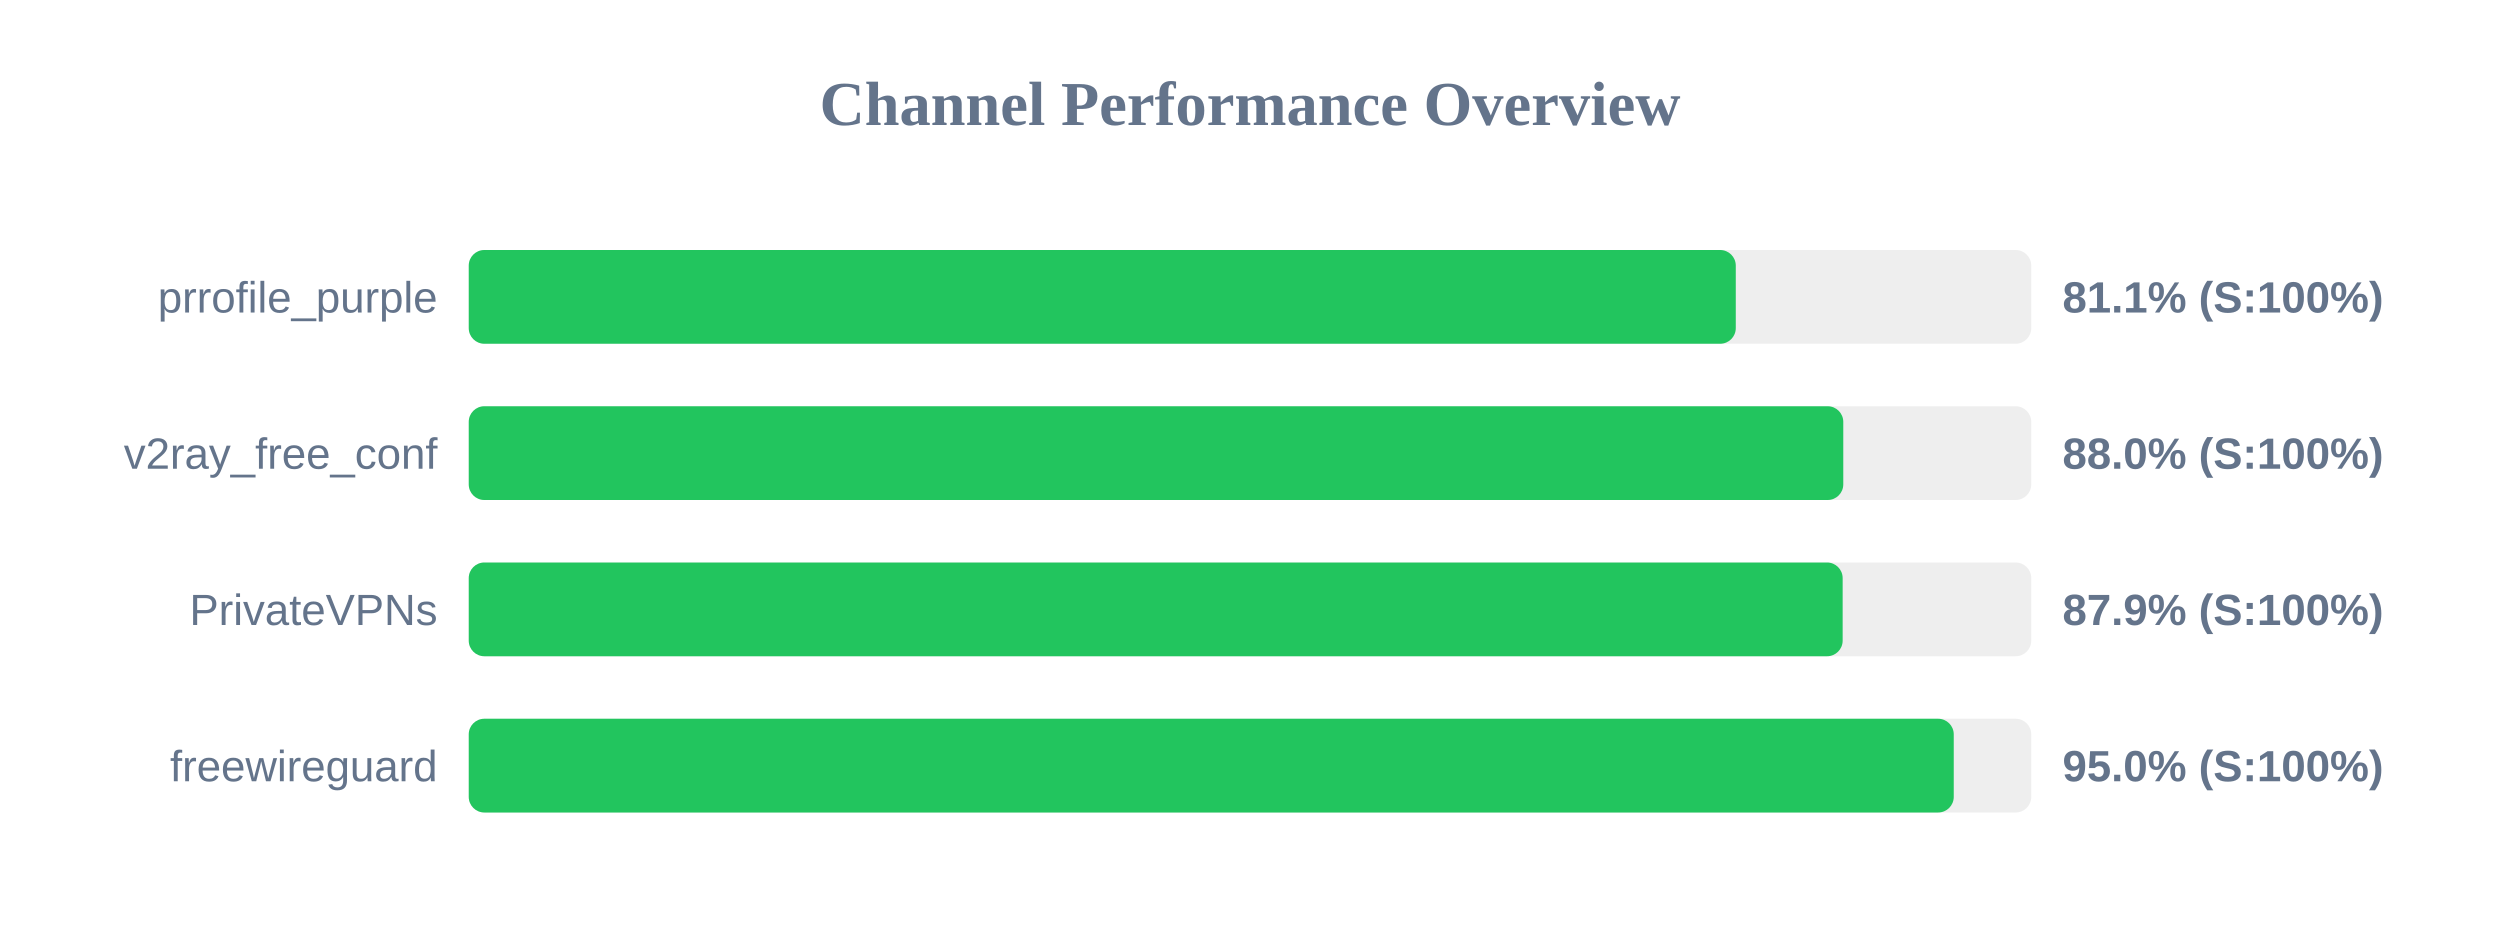
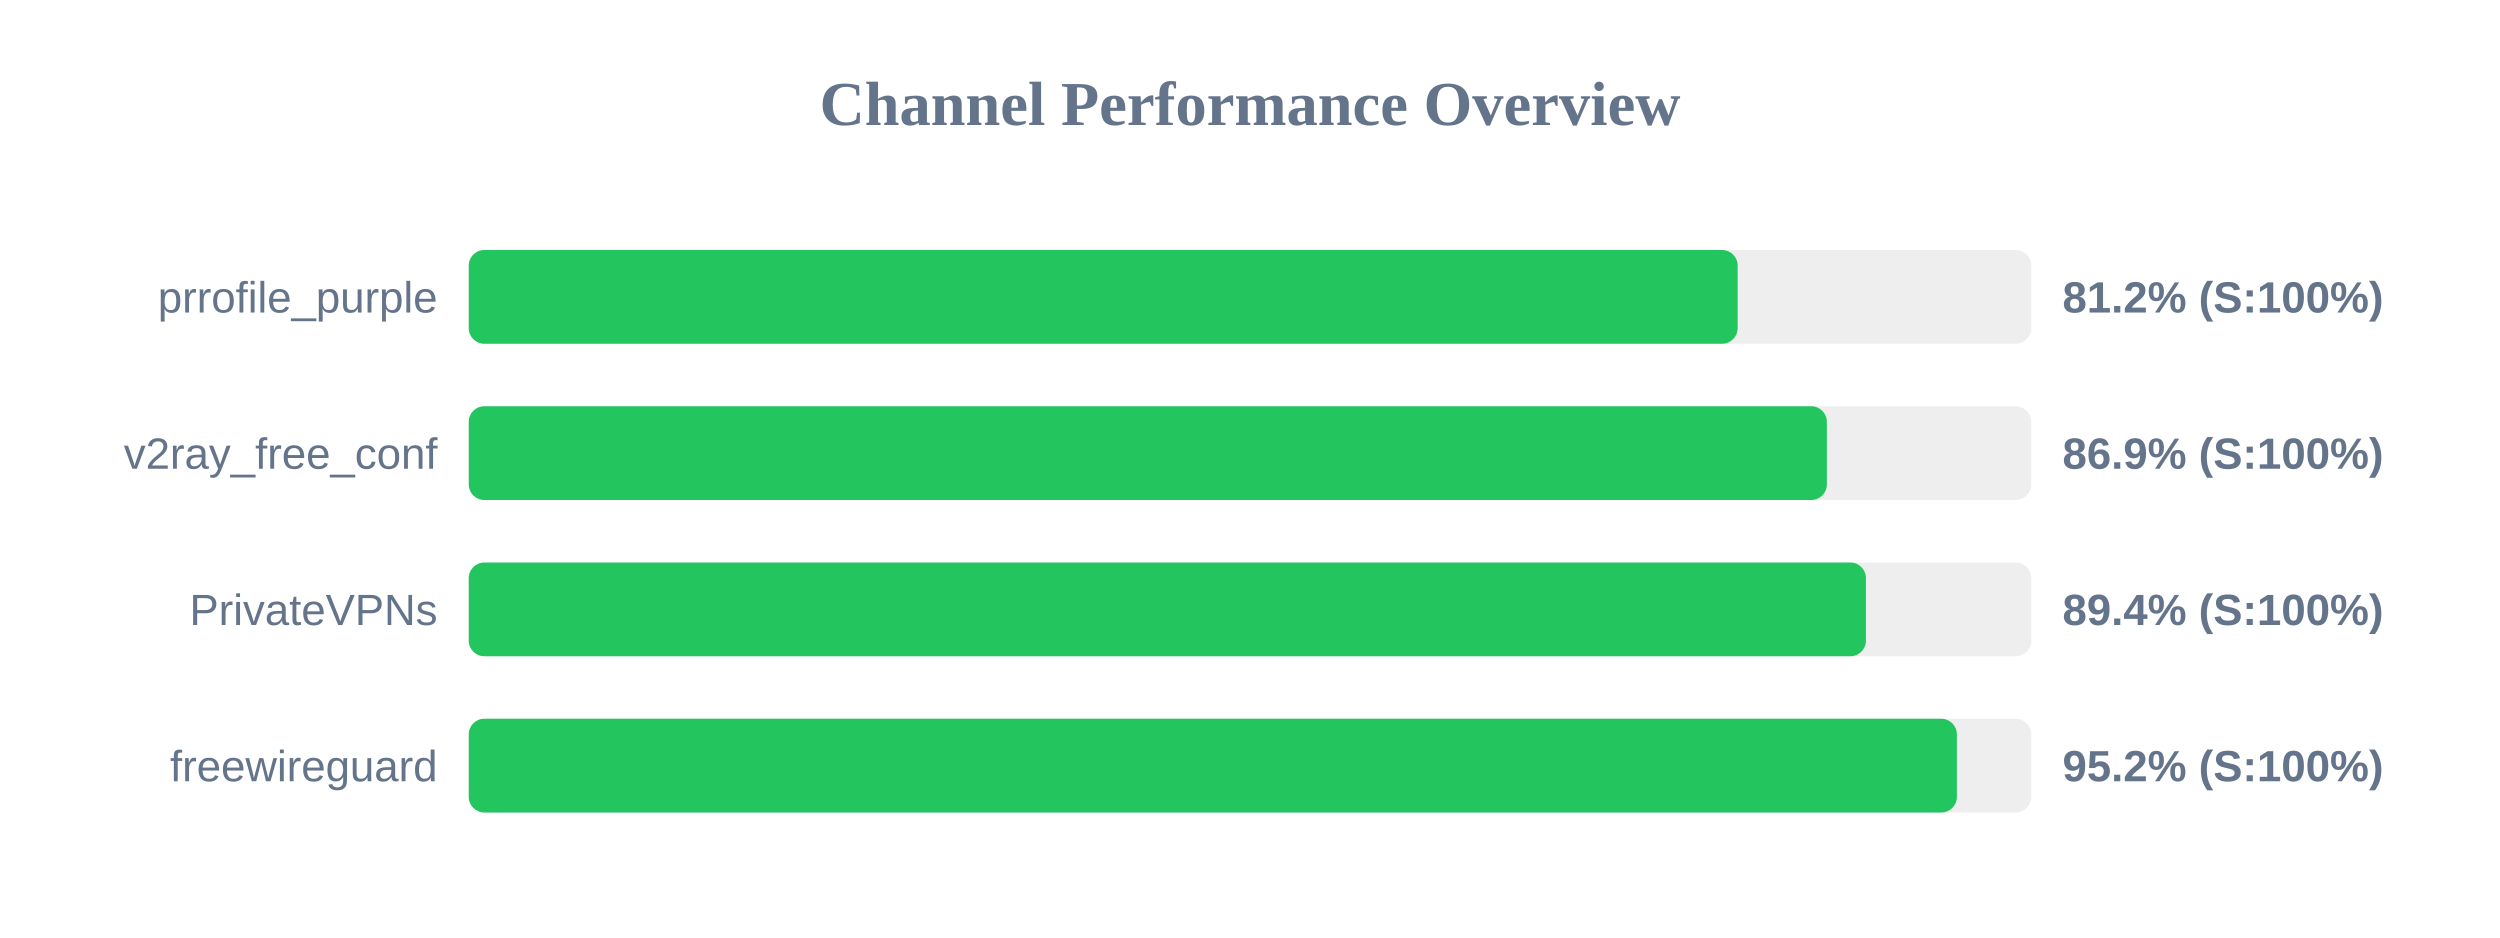
<svg xmlns="http://www.w3.org/2000/svg" width="800" height="300" version="1.1">
  <style>
        .row { font: 14px Arial; fill: #64748b; }
        .score { font: bold 14px Arial; fill: #64748b; }
    </style>
  <text x="400" y="40" text-anchor="middle" font-size="20px" font-weight="bold" fill="#64748b">Channel Performance Overview</text>
  <rect x="150" y="80" width="500" height="30" fill="#eee" rx="5" />
-   <rect x="150" y="80" width="405.45" height="30" fill="#22c55e" rx="5" />
+   <rect x="150" y="80" width="406.05" height="30" fill="#22c55e" rx="5" />
  <text x="140" y="100" text-anchor="end" class="row">prrofile_purple</text>
-   <text x="660" y="100" text-anchor="start" class="score">81.1% (S:100%)</text>
+   <text x="660" y="100" text-anchor="start" class="score">81.2% (S:100%)</text>
  <rect x="150" y="130" width="500" height="30" fill="#eee" rx="5" />
-   <rect x="150" y="130" width="439.85" height="30" fill="#22c55e" rx="5" />
+   <rect x="150" y="130" width="434.6" height="30" fill="#22c55e" rx="5" />
  <text x="140" y="150" text-anchor="end" class="row">v2ray_free_conf</text>
-   <text x="660" y="150" text-anchor="start" class="score">88.0% (S:100%)</text>
+   <text x="660" y="150" text-anchor="start" class="score">86.9% (S:100%)</text>
  <rect x="150" y="180" width="500" height="30" fill="#eee" rx="5" />
-   <rect x="150" y="180" width="439.65" height="30" fill="#22c55e" rx="5" />
+   <rect x="150" y="180" width="447.1" height="30" fill="#22c55e" rx="5" />
  <text x="140" y="200" text-anchor="end" class="row">PrivateVPNs</text>
-   <text x="660" y="200" text-anchor="start" class="score">87.9% (S:100%)</text>
+   <text x="660" y="200" text-anchor="start" class="score">89.4% (S:100%)</text>
  <rect x="150" y="230" width="500" height="30" fill="#eee" rx="5" />
-   <rect x="150" y="230" width="475.2" height="30" fill="#22c55e" rx="5" />
+   <rect x="150" y="230" width="476.2" height="30" fill="#22c55e" rx="5" />
  <text x="140" y="250" text-anchor="end" class="row">freewireguard</text>
-   <text x="660" y="250" text-anchor="start" class="score">95.0% (S:100%)</text>
+   <text x="660" y="250" text-anchor="start" class="score">95.2% (S:100%)</text>
</svg>
